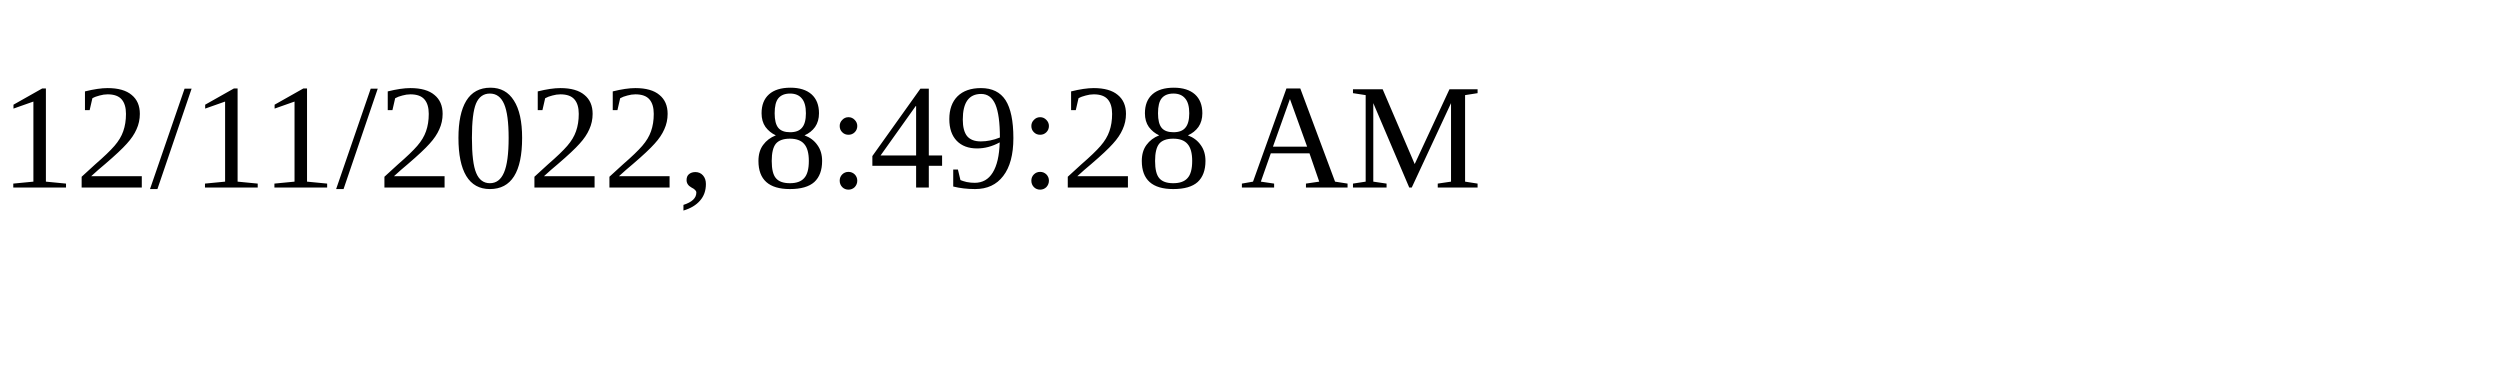
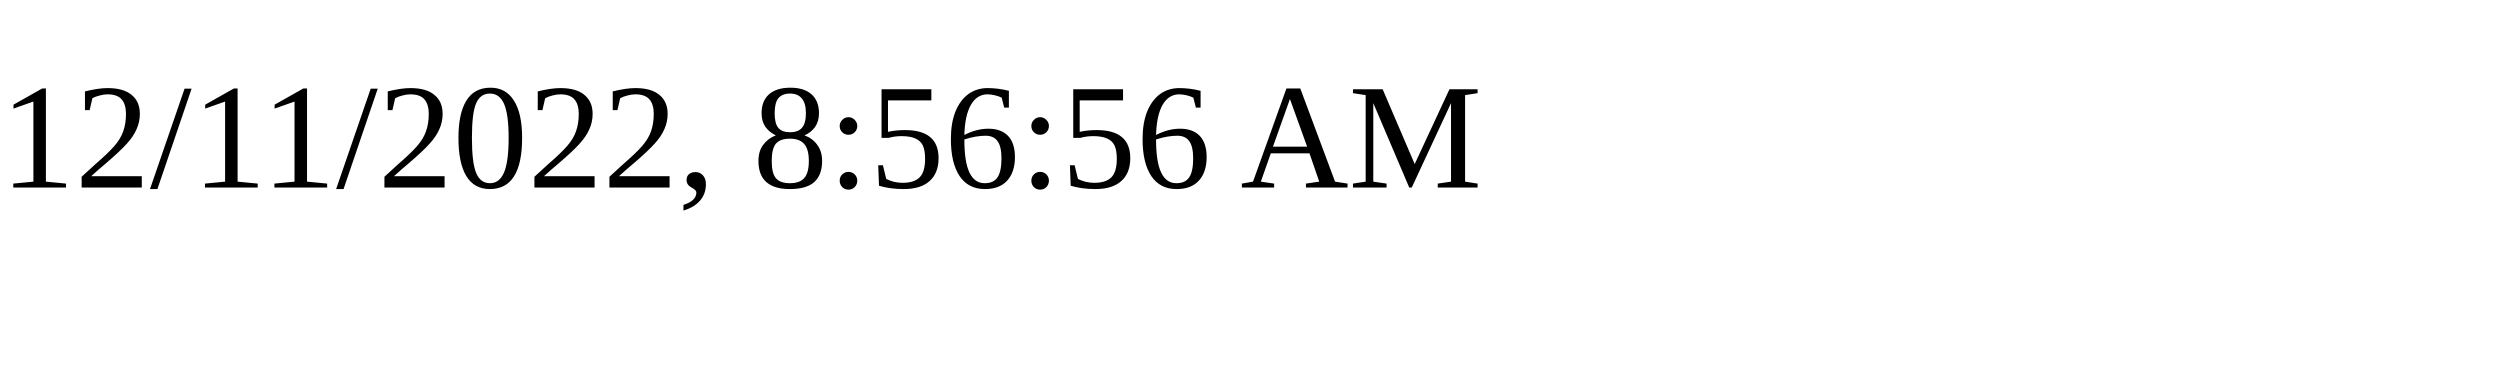
<svg xmlns="http://www.w3.org/2000/svg" height="30" width="200">
-   <text x="0" y="15">12/11/2022, 8:49:28 AM</text>
+   <text x="0" y="15">12/11/2022, 8:56:56 AM</text>
</svg>
